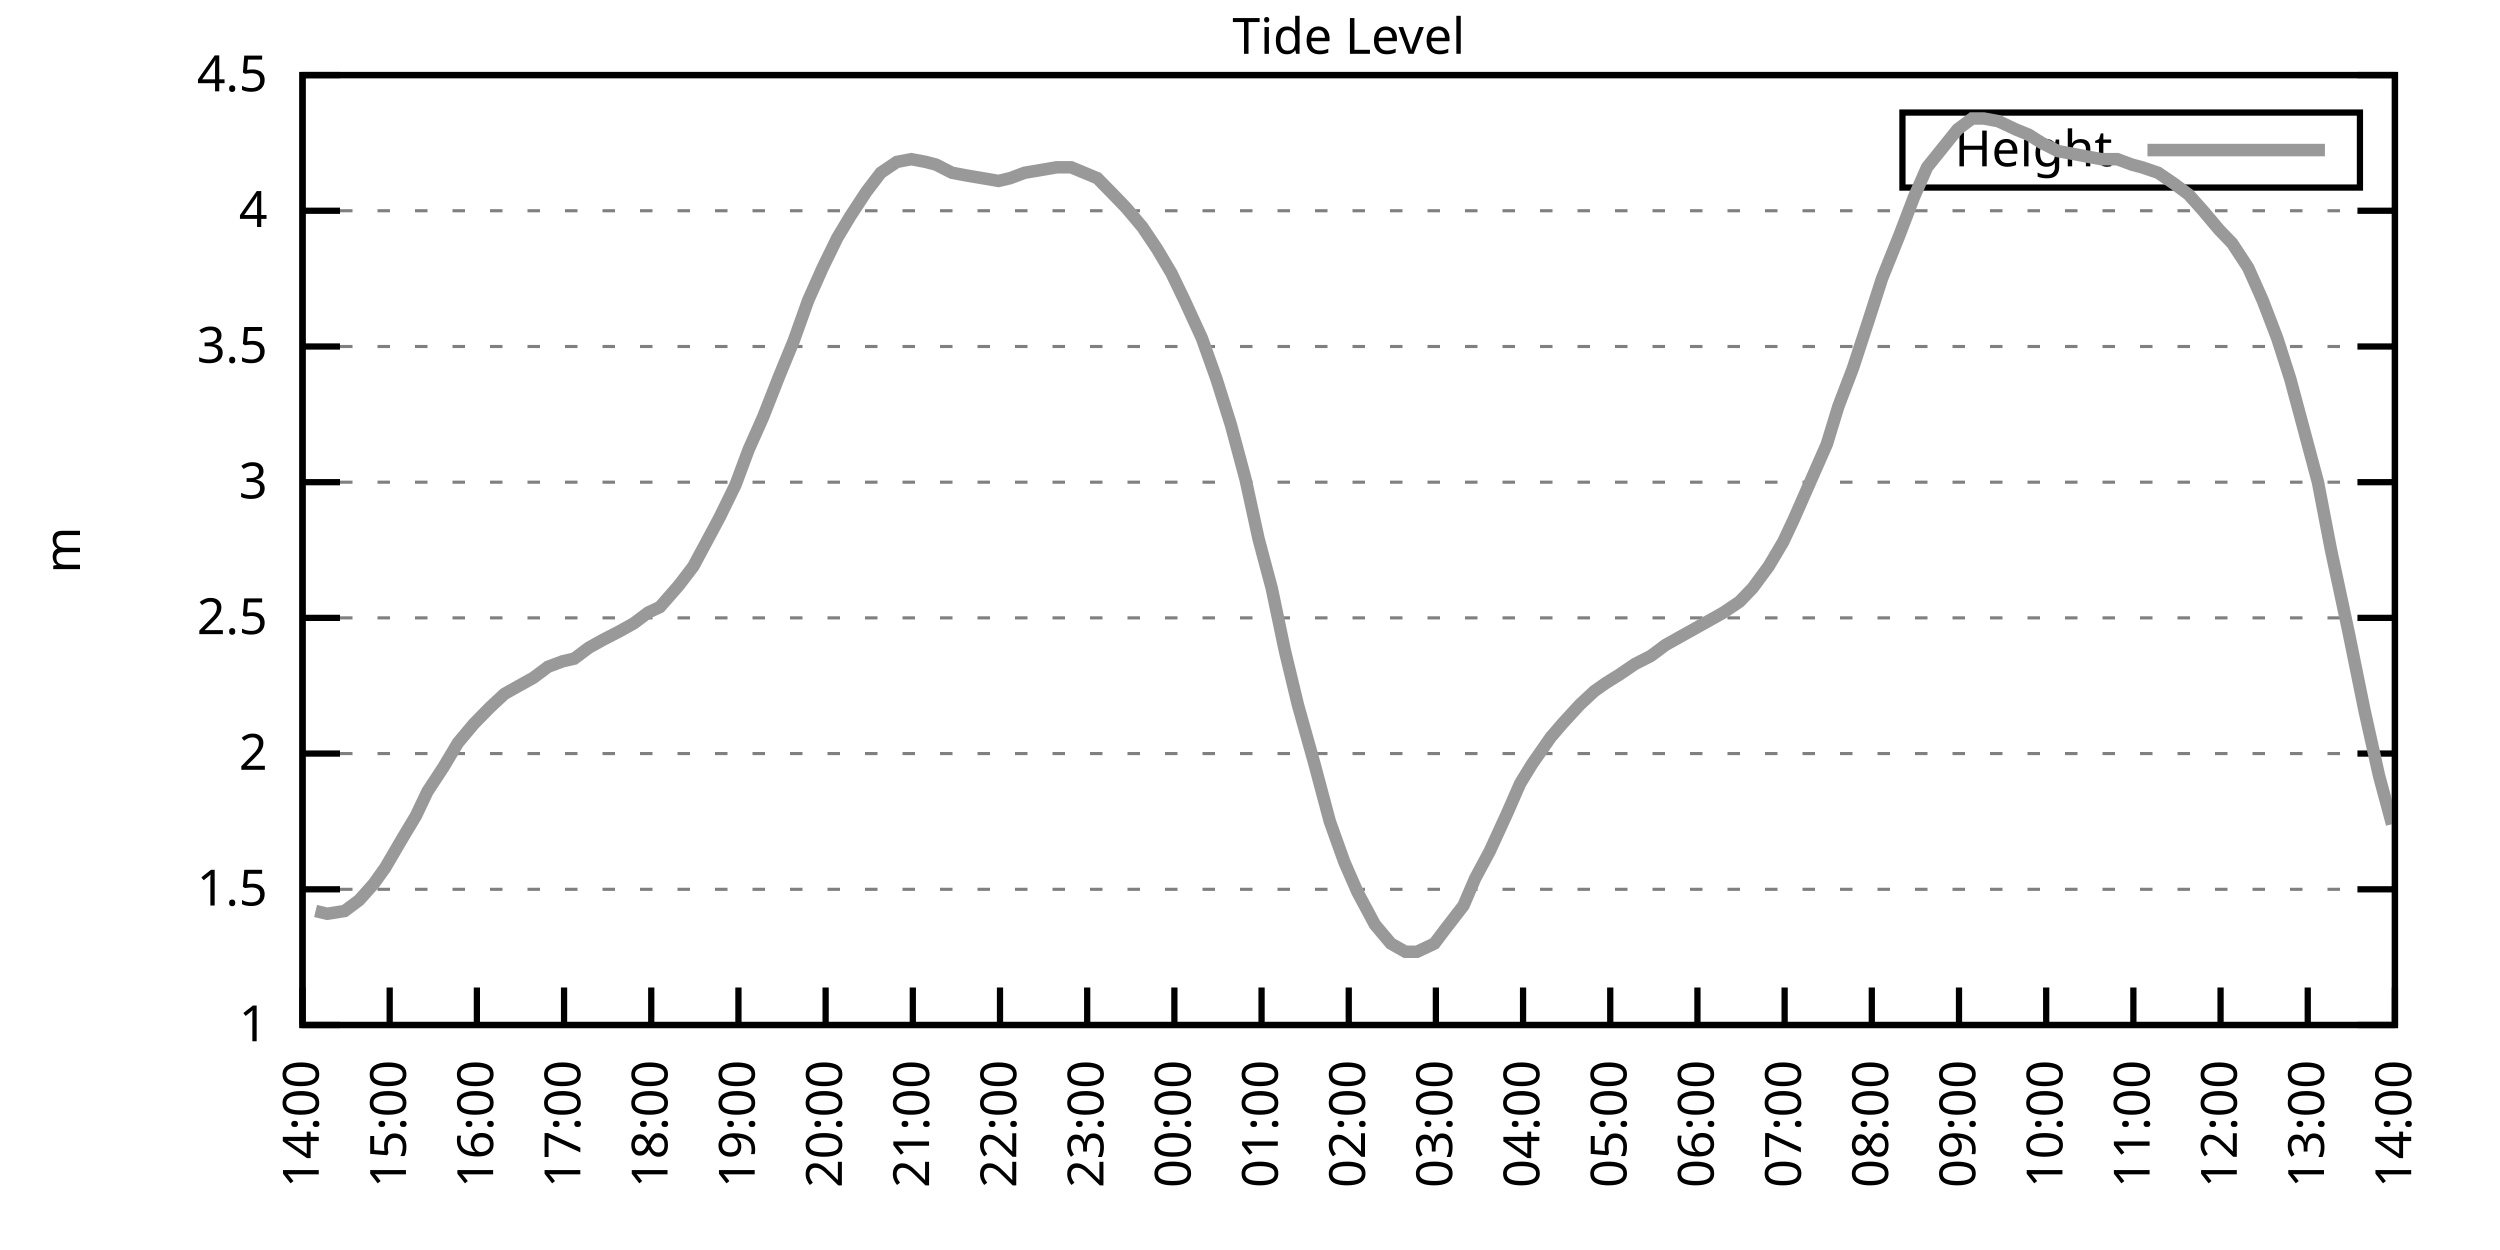
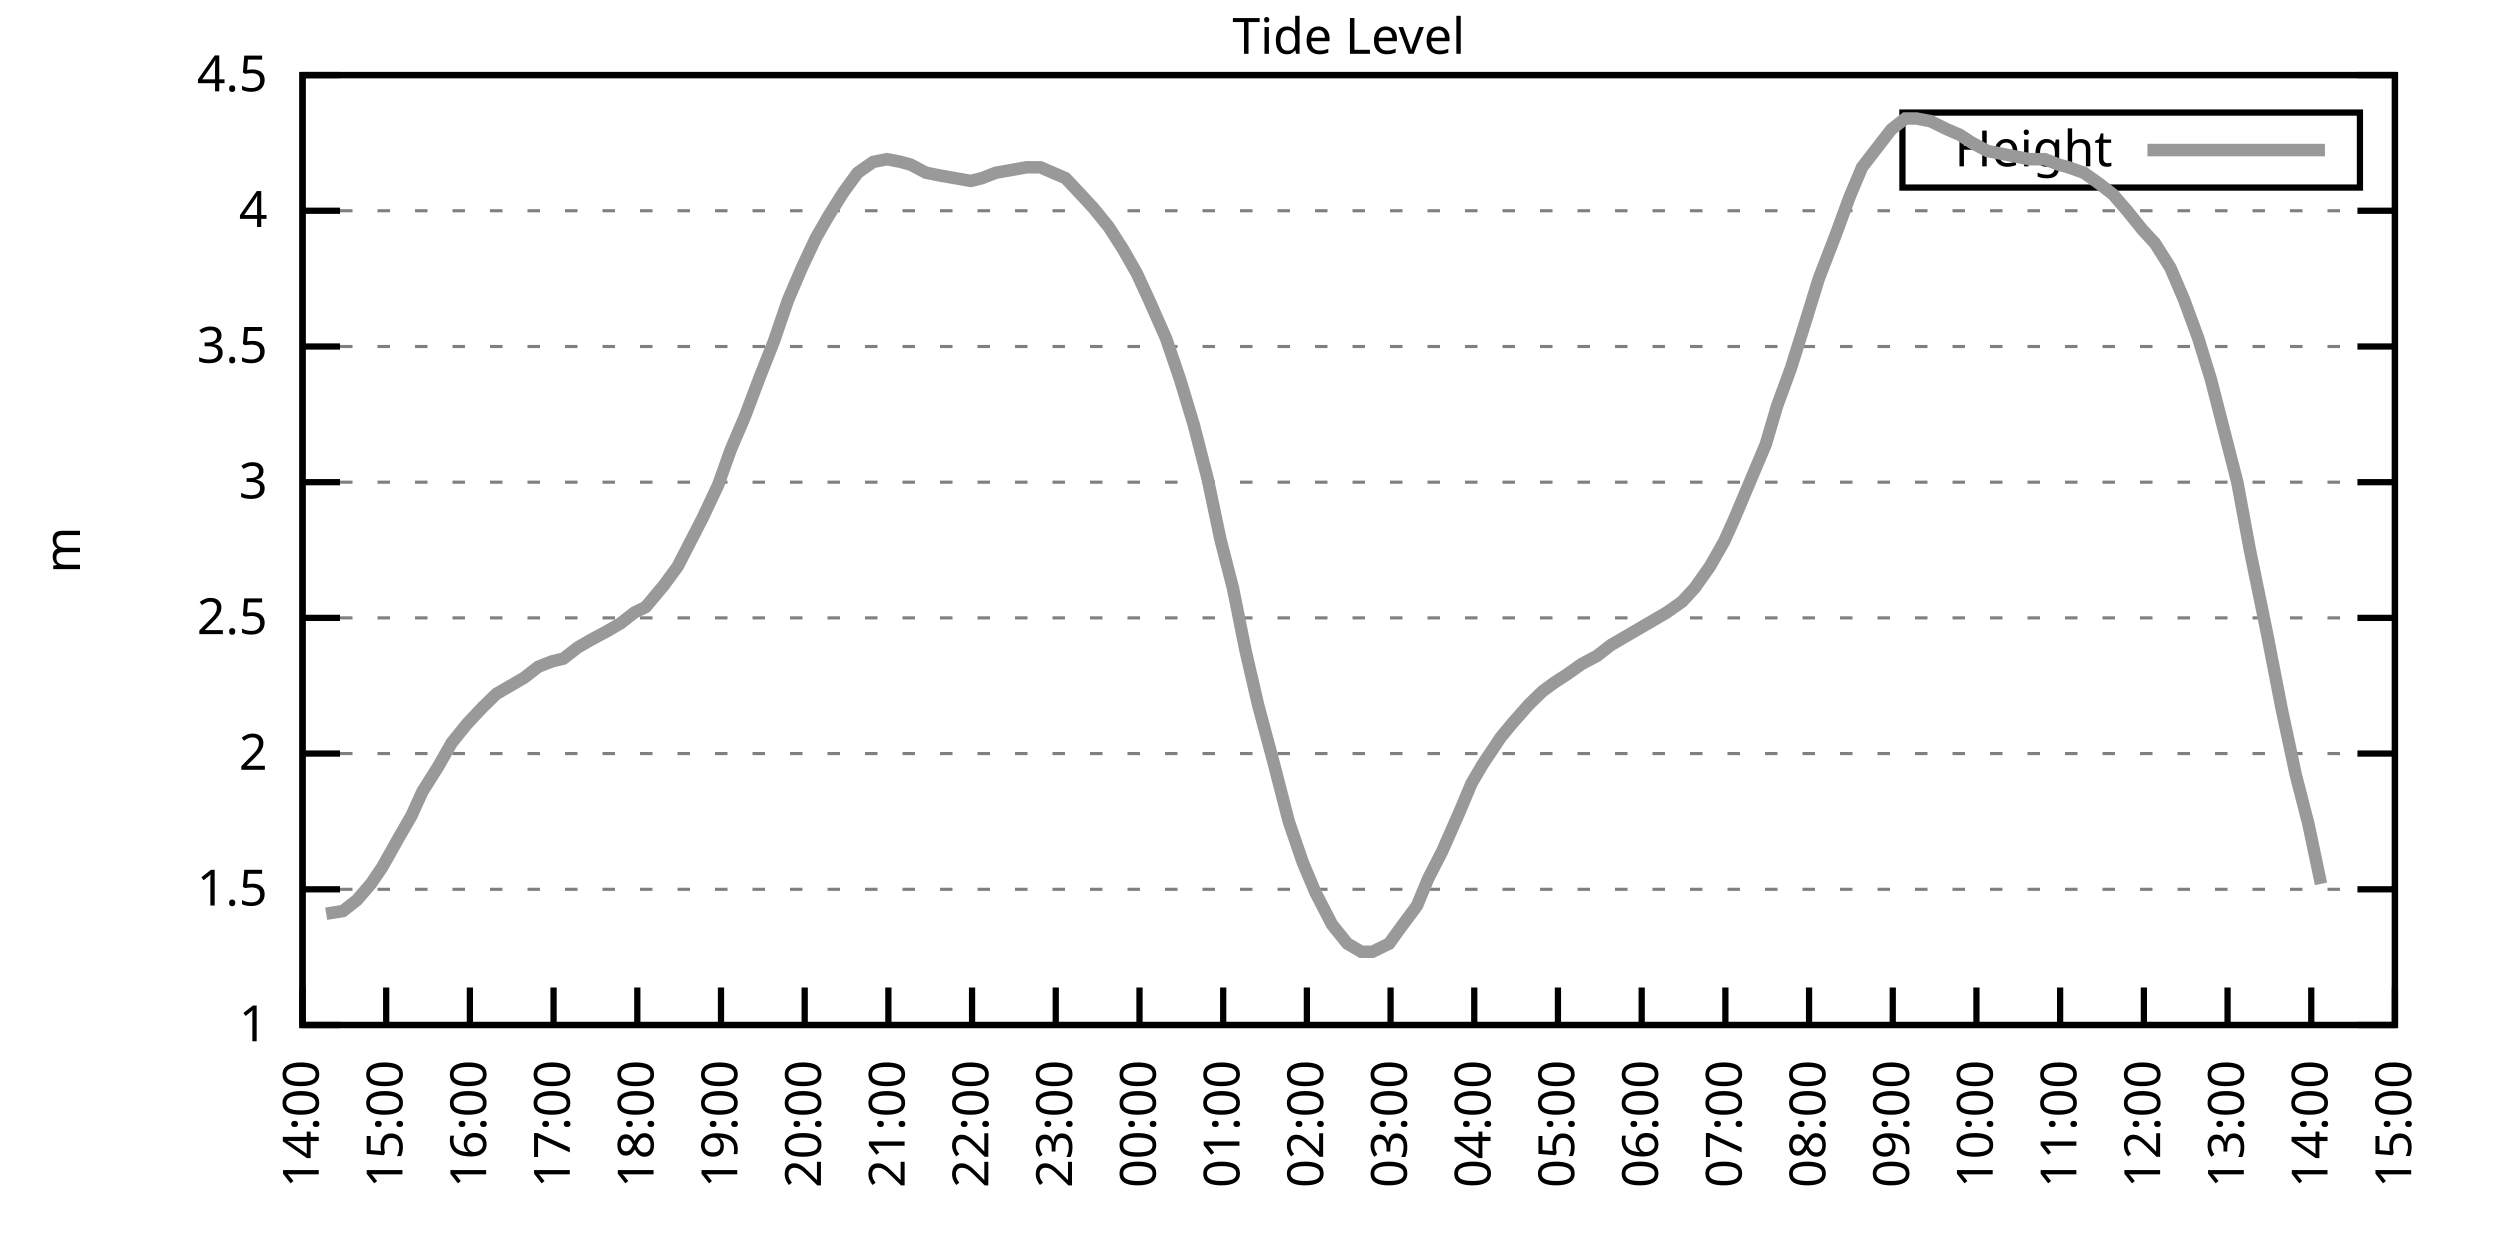
<svg xmlns="http://www.w3.org/2000/svg" xmlns:xlink="http://www.w3.org/1999/xlink" width="400" height="200" viewBox="0 0 400 200">
  <g id="gnuplot_canvas">
    <rect x="0" y="0" width="400" height="200" fill="none" />
    <defs>
      <circle id="gpDot" r="0.5" stroke-width="0.5" stroke="currentColor" />
      <path id="gpPt0" stroke-width="0.333" stroke="currentColor" d="M-1,0 h2 M0,-1 v2" />
      <path id="gpPt1" stroke-width="0.333" stroke="currentColor" d="M-1,-1 L1,1 M1,-1 L-1,1" />
      <path id="gpPt2" stroke-width="0.333" stroke="currentColor" d="M-1,0 L1,0 M0,-1 L0,1 M-1,-1 L1,1 M-1,1 L1,-1" />
      <rect id="gpPt3" stroke-width="0.333" stroke="currentColor" x="-1" y="-1" width="2" height="2" />
      <rect id="gpPt4" stroke-width="0.333" stroke="currentColor" fill="currentColor" x="-1" y="-1" width="2" height="2" />
      <circle id="gpPt5" stroke-width="0.333" stroke="currentColor" cx="0" cy="0" r="1" />
      <use xlink:href="#gpPt5" id="gpPt6" fill="currentColor" stroke="none" />
      <path id="gpPt7" stroke-width="0.333" stroke="currentColor" d="M0,-1.33 L-1.33,0.67 L1.33,0.67 z" />
      <use xlink:href="#gpPt7" id="gpPt8" fill="currentColor" stroke="none" />
      <use xlink:href="#gpPt7" id="gpPt9" stroke="currentColor" transform="rotate(180)" />
      <use xlink:href="#gpPt9" id="gpPt10" fill="currentColor" stroke="none" />
      <use xlink:href="#gpPt3" id="gpPt11" stroke="currentColor" transform="rotate(45)" />
      <use xlink:href="#gpPt11" id="gpPt12" fill="currentColor" stroke="none" />
      <path id="gpPt13" stroke-width="0.333" stroke="currentColor" d="M0,1.330 L1.265,0.411 L0.782,-1.067 L-0.782,-1.076 L-1.265,0.411 z" />
      <use xlink:href="#gpPt13" id="gpPt14" fill="currentColor" stroke="none" />
      <filter id="textbox" filterUnits="objectBoundingBox" x="0" y="0" height="1" width="1">
        <feFlood flood-color="white" flood-opacity="1" result="bgnd" />
        <feComposite in="SourceGraphic" in2="bgnd" operator="atop" />
      </filter>
      <filter id="greybox" filterUnits="objectBoundingBox" x="0" y="0" height="1" width="1">
        <feFlood flood-color="lightgrey" flood-opacity="1" result="grey" />
        <feComposite in="SourceGraphic" in2="grey" operator="atop" />
      </filter>
    </defs>
    <g fill="none" color="white" stroke="currentColor" stroke-width="1.00" stroke-linecap="butt" stroke-linejoin="miter">
</g>
    <g fill="none" color="black" stroke="currentColor" stroke-width="1.00" stroke-linecap="butt" stroke-linejoin="miter">
      <g stroke="none" shape-rendering="crispEdges">
        <polygon fill="rgb(255, 255, 255)" points="48.40,164.00 383.18,164.00 383.18,12.02 48.40,12.02 " />
      </g>
    </g>
    <g fill="none" color="black" stroke="currentColor" stroke-width="1.00" stroke-linecap="butt" stroke-linejoin="miter">
</g>
    <g fill="none" color="black" stroke="black" stroke-width="0.50" stroke-linecap="butt" stroke-linejoin="miter">
</g>
    <g fill="none" color="gray" stroke="currentColor" stroke-width="0.50" stroke-linecap="butt" stroke-linejoin="miter">
      <path stroke="gray" stroke-dasharray="2,4" class="gridline" d="M48.40,164.00 L383.19,164.00  " />
    </g>
    <g fill="none" color="gray" stroke="gray" stroke-width="1.00" stroke-linecap="butt" stroke-linejoin="miter">
</g>
    <g fill="none" color="black" stroke="currentColor" stroke-width="1.00" stroke-linecap="butt" stroke-linejoin="miter">
      <path stroke="black" d="M48.40,164.00 L54.40,164.00 M383.19,164.00 L377.19,164.00  " />
      <g transform="translate(42.80,166.60)" stroke="none" fill="black" font-family="Sans" font-size="8.00" text-anchor="end">
        <text>
          <tspan font-family="Sans"> 1</tspan>
        </text>
      </g>
    </g>
    <g fill="none" color="black" stroke="currentColor" stroke-width="1.00" stroke-linecap="butt" stroke-linejoin="miter">
</g>
    <g fill="none" color="black" stroke="black" stroke-width="0.50" stroke-linecap="butt" stroke-linejoin="miter">
</g>
    <g fill="none" color="gray" stroke="currentColor" stroke-width="0.50" stroke-linecap="butt" stroke-linejoin="miter">
      <path stroke="gray" stroke-dasharray="2,4" class="gridline" d="M48.40,142.29 L383.19,142.29  " />
    </g>
    <g fill="none" color="gray" stroke="gray" stroke-width="1.00" stroke-linecap="butt" stroke-linejoin="miter">
</g>
    <g fill="none" color="black" stroke="currentColor" stroke-width="1.00" stroke-linecap="butt" stroke-linejoin="miter">
      <path stroke="black" d="M48.40,142.29 L54.40,142.29 M383.19,142.29 L377.19,142.29  " />
      <g transform="translate(42.80,144.89)" stroke="none" fill="black" font-family="Sans" font-size="8.00" text-anchor="end">
        <text>
          <tspan font-family="Sans"> 1.5</tspan>
        </text>
      </g>
    </g>
    <g fill="none" color="black" stroke="currentColor" stroke-width="1.00" stroke-linecap="butt" stroke-linejoin="miter">
</g>
    <g fill="none" color="black" stroke="black" stroke-width="0.50" stroke-linecap="butt" stroke-linejoin="miter">
</g>
    <g fill="none" color="gray" stroke="currentColor" stroke-width="0.50" stroke-linecap="butt" stroke-linejoin="miter">
      <path stroke="gray" stroke-dasharray="2,4" class="gridline" d="M48.40,120.57 L383.19,120.57  " />
    </g>
    <g fill="none" color="gray" stroke="gray" stroke-width="1.00" stroke-linecap="butt" stroke-linejoin="miter">
</g>
    <g fill="none" color="black" stroke="currentColor" stroke-width="1.00" stroke-linecap="butt" stroke-linejoin="miter">
      <path stroke="black" d="M48.40,120.57 L54.40,120.57 M383.19,120.57 L377.19,120.57  " />
      <g transform="translate(42.80,123.17)" stroke="none" fill="black" font-family="Sans" font-size="8.00" text-anchor="end">
        <text>
          <tspan font-family="Sans"> 2</tspan>
        </text>
      </g>
    </g>
    <g fill="none" color="black" stroke="currentColor" stroke-width="1.00" stroke-linecap="butt" stroke-linejoin="miter">
</g>
    <g fill="none" color="black" stroke="black" stroke-width="0.50" stroke-linecap="butt" stroke-linejoin="miter">
</g>
    <g fill="none" color="gray" stroke="currentColor" stroke-width="0.50" stroke-linecap="butt" stroke-linejoin="miter">
      <path stroke="gray" stroke-dasharray="2,4" class="gridline" d="M48.40,98.86 L383.19,98.86  " />
    </g>
    <g fill="none" color="gray" stroke="gray" stroke-width="1.00" stroke-linecap="butt" stroke-linejoin="miter">
</g>
    <g fill="none" color="black" stroke="currentColor" stroke-width="1.00" stroke-linecap="butt" stroke-linejoin="miter">
      <path stroke="black" d="M48.40,98.86 L54.40,98.86 M383.19,98.86 L377.19,98.86  " />
      <g transform="translate(42.80,101.46)" stroke="none" fill="black" font-family="Sans" font-size="8.00" text-anchor="end">
        <text>
          <tspan font-family="Sans"> 2.5</tspan>
        </text>
      </g>
    </g>
    <g fill="none" color="black" stroke="currentColor" stroke-width="1.00" stroke-linecap="butt" stroke-linejoin="miter">
</g>
    <g fill="none" color="black" stroke="black" stroke-width="0.50" stroke-linecap="butt" stroke-linejoin="miter">
</g>
    <g fill="none" color="gray" stroke="currentColor" stroke-width="0.50" stroke-linecap="butt" stroke-linejoin="miter">
      <path stroke="gray" stroke-dasharray="2,4" class="gridline" d="M48.40,77.15 L383.19,77.15  " />
    </g>
    <g fill="none" color="gray" stroke="gray" stroke-width="1.00" stroke-linecap="butt" stroke-linejoin="miter">
</g>
    <g fill="none" color="black" stroke="currentColor" stroke-width="1.00" stroke-linecap="butt" stroke-linejoin="miter">
      <path stroke="black" d="M48.40,77.15 L54.40,77.15 M383.19,77.15 L377.19,77.15  " />
      <g transform="translate(42.80,79.75)" stroke="none" fill="black" font-family="Sans" font-size="8.00" text-anchor="end">
        <text>
          <tspan font-family="Sans"> 3</tspan>
        </text>
      </g>
    </g>
    <g fill="none" color="black" stroke="currentColor" stroke-width="1.00" stroke-linecap="butt" stroke-linejoin="miter">
</g>
    <g fill="none" color="black" stroke="black" stroke-width="0.50" stroke-linecap="butt" stroke-linejoin="miter">
</g>
    <g fill="none" color="gray" stroke="currentColor" stroke-width="0.50" stroke-linecap="butt" stroke-linejoin="miter">
      <path stroke="gray" stroke-dasharray="2,4" class="gridline" d="M48.40,55.44 L383.19,55.44  " />
    </g>
    <g fill="none" color="gray" stroke="gray" stroke-width="1.00" stroke-linecap="butt" stroke-linejoin="miter">
</g>
    <g fill="none" color="black" stroke="currentColor" stroke-width="1.00" stroke-linecap="butt" stroke-linejoin="miter">
      <path stroke="black" d="M48.40,55.44 L54.40,55.44 M383.19,55.44 L377.19,55.44  " />
      <g transform="translate(42.80,58.04)" stroke="none" fill="black" font-family="Sans" font-size="8.00" text-anchor="end">
        <text>
          <tspan font-family="Sans"> 3.5</tspan>
        </text>
      </g>
    </g>
    <g fill="none" color="black" stroke="currentColor" stroke-width="1.00" stroke-linecap="butt" stroke-linejoin="miter">
</g>
    <g fill="none" color="black" stroke="black" stroke-width="0.50" stroke-linecap="butt" stroke-linejoin="miter">
</g>
    <g fill="none" color="gray" stroke="currentColor" stroke-width="0.50" stroke-linecap="butt" stroke-linejoin="miter">
      <path stroke="gray" stroke-dasharray="2,4" class="gridline" d="M48.40,33.72 L383.19,33.72  " />
    </g>
    <g fill="none" color="gray" stroke="gray" stroke-width="1.00" stroke-linecap="butt" stroke-linejoin="miter">
</g>
    <g fill="none" color="black" stroke="currentColor" stroke-width="1.00" stroke-linecap="butt" stroke-linejoin="miter">
      <path stroke="black" d="M48.40,33.72 L54.40,33.72 M383.19,33.72 L377.19,33.72  " />
      <g transform="translate(42.80,36.32)" stroke="none" fill="black" font-family="Sans" font-size="8.00" text-anchor="end">
        <text>
          <tspan font-family="Sans"> 4</tspan>
        </text>
      </g>
    </g>
    <g fill="none" color="black" stroke="currentColor" stroke-width="1.00" stroke-linecap="butt" stroke-linejoin="miter">
</g>
    <g fill="none" color="black" stroke="black" stroke-width="0.50" stroke-linecap="butt" stroke-linejoin="miter">
</g>
    <g fill="none" color="gray" stroke="currentColor" stroke-width="0.50" stroke-linecap="butt" stroke-linejoin="miter">
      <path stroke="gray" stroke-dasharray="2,4" class="gridline" d="M48.40,12.01 L383.19,12.01  " />
    </g>
    <g fill="none" color="gray" stroke="gray" stroke-width="1.00" stroke-linecap="butt" stroke-linejoin="miter">
</g>
    <g fill="none" color="black" stroke="currentColor" stroke-width="1.00" stroke-linecap="butt" stroke-linejoin="miter">
      <path stroke="black" d="M48.40,12.01 L54.40,12.01 M383.19,12.01 L377.19,12.01  " />
      <g transform="translate(42.80,14.61)" stroke="none" fill="black" font-family="Sans" font-size="8.00" text-anchor="end">
        <text>
          <tspan font-family="Sans"> 4.5</tspan>
        </text>
      </g>
    </g>
    <g fill="none" color="black" stroke="currentColor" stroke-width="1.00" stroke-linecap="butt" stroke-linejoin="miter">
      <path stroke="black" d="M48.40,164.00 L48.40,158.00  " />
      <g transform="translate(51.00,169.60) rotate(270.00)" stroke="none" fill="black" font-family="Sans" font-size="8.00" text-anchor="end">
        <text>
          <tspan font-family="Sans">14:00</tspan>
        </text>
      </g>
    </g>
    <g fill="none" color="black" stroke="currentColor" stroke-width="1.00" stroke-linecap="butt" stroke-linejoin="miter">
-       <path stroke="black" d="M62.35,164.00 L62.35,158.00  " />
-       <g transform="translate(64.95,169.60) rotate(270.00)" stroke="none" fill="black" font-family="Sans" font-size="8.00" text-anchor="end">
+       <path stroke="black" d="M61.79,164.00 L61.79,158.00  " />
+       <g transform="translate(64.39,169.60) rotate(270.00)" stroke="none" fill="black" font-family="Sans" font-size="8.00" text-anchor="end">
        <text>
          <tspan font-family="Sans">15:00</tspan>
        </text>
      </g>
    </g>
    <g fill="none" color="black" stroke="currentColor" stroke-width="1.00" stroke-linecap="butt" stroke-linejoin="miter">
-       <path stroke="black" d="M76.30,164.00 L76.30,158.00  " />
-       <g transform="translate(78.90,169.60) rotate(270.00)" stroke="none" fill="black" font-family="Sans" font-size="8.00" text-anchor="end">
+       <path stroke="black" d="M75.18,164.00 L75.18,158.00  " />
+       <g transform="translate(77.78,169.60) rotate(270.00)" stroke="none" fill="black" font-family="Sans" font-size="8.00" text-anchor="end">
        <text>
          <tspan font-family="Sans">16:00</tspan>
        </text>
      </g>
    </g>
    <g fill="none" color="black" stroke="currentColor" stroke-width="1.00" stroke-linecap="butt" stroke-linejoin="miter">
-       <path stroke="black" d="M90.25,164.00 L90.25,158.00  " />
-       <g transform="translate(92.85,169.60) rotate(270.00)" stroke="none" fill="black" font-family="Sans" font-size="8.00" text-anchor="end">
+       <path stroke="black" d="M88.57,164.00 L88.57,158.00  " />
+       <g transform="translate(91.17,169.60) rotate(270.00)" stroke="none" fill="black" font-family="Sans" font-size="8.00" text-anchor="end">
        <text>
          <tspan font-family="Sans">17:00</tspan>
        </text>
      </g>
    </g>
    <g fill="none" color="black" stroke="currentColor" stroke-width="1.00" stroke-linecap="butt" stroke-linejoin="miter">
-       <path stroke="black" d="M104.20,164.00 L104.20,158.00  " />
-       <g transform="translate(106.80,169.60) rotate(270.00)" stroke="none" fill="black" font-family="Sans" font-size="8.00" text-anchor="end">
+       <path stroke="black" d="M101.97,164.00 L101.97,158.00  " />
+       <g transform="translate(104.57,169.60) rotate(270.00)" stroke="none" fill="black" font-family="Sans" font-size="8.00" text-anchor="end">
        <text>
          <tspan font-family="Sans">18:00</tspan>
        </text>
      </g>
    </g>
    <g fill="none" color="black" stroke="currentColor" stroke-width="1.00" stroke-linecap="butt" stroke-linejoin="miter">
-       <path stroke="black" d="M118.15,164.00 L118.15,158.00  " />
-       <g transform="translate(120.75,169.60) rotate(270.00)" stroke="none" fill="black" font-family="Sans" font-size="8.00" text-anchor="end">
+       <path stroke="black" d="M115.36,164.00 L115.36,158.00  " />
+       <g transform="translate(117.96,169.60) rotate(270.00)" stroke="none" fill="black" font-family="Sans" font-size="8.00" text-anchor="end">
        <text>
          <tspan font-family="Sans">19:00</tspan>
        </text>
      </g>
    </g>
    <g fill="none" color="black" stroke="currentColor" stroke-width="1.00" stroke-linecap="butt" stroke-linejoin="miter">
-       <path stroke="black" d="M132.10,164.00 L132.10,158.00  " />
-       <g transform="translate(134.70,169.60) rotate(270.00)" stroke="none" fill="black" font-family="Sans" font-size="8.00" text-anchor="end">
+       <path stroke="black" d="M128.75,164.00 L128.75,158.00  " />
+       <g transform="translate(131.35,169.60) rotate(270.00)" stroke="none" fill="black" font-family="Sans" font-size="8.00" text-anchor="end">
        <text>
          <tspan font-family="Sans">20:00</tspan>
        </text>
      </g>
    </g>
    <g fill="none" color="black" stroke="currentColor" stroke-width="1.00" stroke-linecap="butt" stroke-linejoin="miter">
-       <path stroke="black" d="M146.05,164.00 L146.05,158.00  " />
-       <g transform="translate(148.65,169.60) rotate(270.00)" stroke="none" fill="black" font-family="Sans" font-size="8.00" text-anchor="end">
+       <path stroke="black" d="M142.14,164.00 L142.14,158.00  " />
+       <g transform="translate(144.74,169.60) rotate(270.00)" stroke="none" fill="black" font-family="Sans" font-size="8.00" text-anchor="end">
        <text>
          <tspan font-family="Sans">21:00</tspan>
        </text>
      </g>
    </g>
    <g fill="none" color="black" stroke="currentColor" stroke-width="1.00" stroke-linecap="butt" stroke-linejoin="miter">
-       <path stroke="black" d="M160.00,164.00 L160.00,158.00  " />
-       <g transform="translate(162.60,169.60) rotate(270.00)" stroke="none" fill="black" font-family="Sans" font-size="8.00" text-anchor="end">
+       <path stroke="black" d="M155.53,164.00 L155.53,158.00  " />
+       <g transform="translate(158.13,169.60) rotate(270.00)" stroke="none" fill="black" font-family="Sans" font-size="8.00" text-anchor="end">
        <text>
          <tspan font-family="Sans">22:00</tspan>
        </text>
      </g>
    </g>
    <g fill="none" color="black" stroke="currentColor" stroke-width="1.00" stroke-linecap="butt" stroke-linejoin="miter">
-       <path stroke="black" d="M173.95,164.00 L173.95,158.00  " />
-       <g transform="translate(176.55,169.60) rotate(270.00)" stroke="none" fill="black" font-family="Sans" font-size="8.00" text-anchor="end">
+       <path stroke="black" d="M168.92,164.00 L168.92,158.00  " />
+       <g transform="translate(171.52,169.60) rotate(270.00)" stroke="none" fill="black" font-family="Sans" font-size="8.00" text-anchor="end">
        <text>
          <tspan font-family="Sans">23:00</tspan>
        </text>
      </g>
    </g>
    <g fill="none" color="black" stroke="currentColor" stroke-width="1.00" stroke-linecap="butt" stroke-linejoin="miter">
-       <path stroke="black" d="M187.90,164.00 L187.90,158.00  " />
-       <g transform="translate(190.50,169.60) rotate(270.00)" stroke="none" fill="black" font-family="Sans" font-size="8.00" text-anchor="end">
+       <path stroke="black" d="M182.32,164.00 L182.32,158.00  " />
+       <g transform="translate(184.92,169.60) rotate(270.00)" stroke="none" fill="black" font-family="Sans" font-size="8.00" text-anchor="end">
        <text>
          <tspan font-family="Sans">00:00</tspan>
        </text>
      </g>
    </g>
    <g fill="none" color="black" stroke="currentColor" stroke-width="1.00" stroke-linecap="butt" stroke-linejoin="miter">
-       <path stroke="black" d="M201.85,164.00 L201.85,158.00  " />
-       <g transform="translate(204.45,169.60) rotate(270.00)" stroke="none" fill="black" font-family="Sans" font-size="8.00" text-anchor="end">
+       <path stroke="black" d="M195.71,164.00 L195.71,158.00  " />
+       <g transform="translate(198.31,169.60) rotate(270.00)" stroke="none" fill="black" font-family="Sans" font-size="8.00" text-anchor="end">
        <text>
          <tspan font-family="Sans">01:00</tspan>
        </text>
      </g>
    </g>
    <g fill="none" color="black" stroke="currentColor" stroke-width="1.00" stroke-linecap="butt" stroke-linejoin="miter">
-       <path stroke="black" d="M215.80,164.00 L215.80,158.00  " />
-       <g transform="translate(218.40,169.60) rotate(270.00)" stroke="none" fill="black" font-family="Sans" font-size="8.00" text-anchor="end">
+       <path stroke="black" d="M209.10,164.00 L209.10,158.00  " />
+       <g transform="translate(211.70,169.60) rotate(270.00)" stroke="none" fill="black" font-family="Sans" font-size="8.00" text-anchor="end">
        <text>
          <tspan font-family="Sans">02:00</tspan>
        </text>
      </g>
    </g>
    <g fill="none" color="black" stroke="currentColor" stroke-width="1.00" stroke-linecap="butt" stroke-linejoin="miter">
-       <path stroke="black" d="M229.74,164.00 L229.74,158.00  " />
-       <g transform="translate(232.34,169.60) rotate(270.00)" stroke="none" fill="black" font-family="Sans" font-size="8.00" text-anchor="end">
+       <path stroke="black" d="M222.49,164.00 L222.49,158.00  " />
+       <g transform="translate(225.09,169.60) rotate(270.00)" stroke="none" fill="black" font-family="Sans" font-size="8.00" text-anchor="end">
        <text>
          <tspan font-family="Sans">03:00</tspan>
        </text>
      </g>
    </g>
    <g fill="none" color="black" stroke="currentColor" stroke-width="1.00" stroke-linecap="butt" stroke-linejoin="miter">
-       <path stroke="black" d="M243.69,164.00 L243.69,158.00  " />
-       <g transform="translate(246.29,169.60) rotate(270.00)" stroke="none" fill="black" font-family="Sans" font-size="8.00" text-anchor="end">
+       <path stroke="black" d="M235.88,164.00 L235.88,158.00  " />
+       <g transform="translate(238.48,169.60) rotate(270.00)" stroke="none" fill="black" font-family="Sans" font-size="8.00" text-anchor="end">
        <text>
          <tspan font-family="Sans">04:00</tspan>
        </text>
      </g>
    </g>
    <g fill="none" color="black" stroke="currentColor" stroke-width="1.00" stroke-linecap="butt" stroke-linejoin="miter">
-       <path stroke="black" d="M257.64,164.00 L257.64,158.00  " />
-       <g transform="translate(260.24,169.60) rotate(270.00)" stroke="none" fill="black" font-family="Sans" font-size="8.00" text-anchor="end">
+       <path stroke="black" d="M249.27,164.00 L249.27,158.00  " />
+       <g transform="translate(251.87,169.60) rotate(270.00)" stroke="none" fill="black" font-family="Sans" font-size="8.00" text-anchor="end">
        <text>
          <tspan font-family="Sans">05:00</tspan>
        </text>
      </g>
    </g>
    <g fill="none" color="black" stroke="currentColor" stroke-width="1.00" stroke-linecap="butt" stroke-linejoin="miter">
-       <path stroke="black" d="M271.59,164.00 L271.59,158.00  " />
-       <g transform="translate(274.19,169.60) rotate(270.00)" stroke="none" fill="black" font-family="Sans" font-size="8.00" text-anchor="end">
+       <path stroke="black" d="M262.67,164.00 L262.67,158.00  " />
+       <g transform="translate(265.27,169.60) rotate(270.00)" stroke="none" fill="black" font-family="Sans" font-size="8.00" text-anchor="end">
        <text>
          <tspan font-family="Sans">06:00</tspan>
        </text>
      </g>
    </g>
    <g fill="none" color="black" stroke="currentColor" stroke-width="1.00" stroke-linecap="butt" stroke-linejoin="miter">
-       <path stroke="black" d="M285.54,164.00 L285.54,158.00  " />
-       <g transform="translate(288.14,169.60) rotate(270.00)" stroke="none" fill="black" font-family="Sans" font-size="8.00" text-anchor="end">
+       <path stroke="black" d="M276.06,164.00 L276.06,158.00  " />
+       <g transform="translate(278.66,169.60) rotate(270.00)" stroke="none" fill="black" font-family="Sans" font-size="8.00" text-anchor="end">
        <text>
          <tspan font-family="Sans">07:00</tspan>
        </text>
      </g>
    </g>
    <g fill="none" color="black" stroke="currentColor" stroke-width="1.00" stroke-linecap="butt" stroke-linejoin="miter">
-       <path stroke="black" d="M299.49,164.00 L299.49,158.00  " />
-       <g transform="translate(302.09,169.60) rotate(270.00)" stroke="none" fill="black" font-family="Sans" font-size="8.00" text-anchor="end">
+       <path stroke="black" d="M289.45,164.00 L289.45,158.00  " />
+       <g transform="translate(292.05,169.60) rotate(270.00)" stroke="none" fill="black" font-family="Sans" font-size="8.00" text-anchor="end">
        <text>
          <tspan font-family="Sans">08:00</tspan>
        </text>
      </g>
    </g>
    <g fill="none" color="black" stroke="currentColor" stroke-width="1.00" stroke-linecap="butt" stroke-linejoin="miter">
-       <path stroke="black" d="M313.44,164.00 L313.44,158.00  " />
-       <g transform="translate(316.04,169.60) rotate(270.00)" stroke="none" fill="black" font-family="Sans" font-size="8.00" text-anchor="end">
+       <path stroke="black" d="M302.84,164.00 L302.84,158.00  " />
+       <g transform="translate(305.44,169.60) rotate(270.00)" stroke="none" fill="black" font-family="Sans" font-size="8.00" text-anchor="end">
        <text>
          <tspan font-family="Sans">09:00</tspan>
        </text>
      </g>
    </g>
    <g fill="none" color="black" stroke="currentColor" stroke-width="1.00" stroke-linecap="butt" stroke-linejoin="miter">
-       <path stroke="black" d="M327.39,164.00 L327.39,158.00  " />
-       <g transform="translate(329.99,169.60) rotate(270.00)" stroke="none" fill="black" font-family="Sans" font-size="8.00" text-anchor="end">
+       <path stroke="black" d="M316.23,164.00 L316.23,158.00  " />
+       <g transform="translate(318.83,169.60) rotate(270.00)" stroke="none" fill="black" font-family="Sans" font-size="8.00" text-anchor="end">
        <text>
          <tspan font-family="Sans">10:00</tspan>
        </text>
      </g>
    </g>
    <g fill="none" color="black" stroke="currentColor" stroke-width="1.00" stroke-linecap="butt" stroke-linejoin="miter">
-       <path stroke="black" d="M341.34,164.00 L341.34,158.00  " />
-       <g transform="translate(343.94,169.60) rotate(270.00)" stroke="none" fill="black" font-family="Sans" font-size="8.00" text-anchor="end">
+       <path stroke="black" d="M329.62,164.00 L329.62,158.00  " />
+       <g transform="translate(332.22,169.60) rotate(270.00)" stroke="none" fill="black" font-family="Sans" font-size="8.00" text-anchor="end">
        <text>
          <tspan font-family="Sans">11:00</tspan>
        </text>
      </g>
    </g>
    <g fill="none" color="black" stroke="currentColor" stroke-width="1.00" stroke-linecap="butt" stroke-linejoin="miter">
-       <path stroke="black" d="M355.29,164.00 L355.29,158.00  " />
-       <g transform="translate(357.89,169.60) rotate(270.00)" stroke="none" fill="black" font-family="Sans" font-size="8.00" text-anchor="end">
+       <path stroke="black" d="M343.02,164.00 L343.02,158.00  " />
+       <g transform="translate(345.62,169.60) rotate(270.00)" stroke="none" fill="black" font-family="Sans" font-size="8.00" text-anchor="end">
        <text>
          <tspan font-family="Sans">12:00</tspan>
        </text>
      </g>
    </g>
    <g fill="none" color="black" stroke="currentColor" stroke-width="1.00" stroke-linecap="butt" stroke-linejoin="miter">
-       <path stroke="black" d="M369.24,164.00 L369.24,158.00  " />
-       <g transform="translate(371.84,169.60) rotate(270.00)" stroke="none" fill="black" font-family="Sans" font-size="8.00" text-anchor="end">
+       <path stroke="black" d="M356.41,164.00 L356.41,158.00  " />
+       <g transform="translate(359.01,169.60) rotate(270.00)" stroke="none" fill="black" font-family="Sans" font-size="8.00" text-anchor="end">
        <text>
          <tspan font-family="Sans">13:00</tspan>
+         </text>
+       </g>
+     </g>
+     <g fill="none" color="black" stroke="currentColor" stroke-width="1.00" stroke-linecap="butt" stroke-linejoin="miter">
+       <path stroke="black" d="M369.80,164.00 L369.80,158.00  " />
+       <g transform="translate(372.40,169.60) rotate(270.00)" stroke="none" fill="black" font-family="Sans" font-size="8.00" text-anchor="end">
+         <text>
+           <tspan font-family="Sans">14:00</tspan>
        </text>
      </g>
    </g>
    <g fill="none" color="black" stroke="currentColor" stroke-width="1.00" stroke-linecap="butt" stroke-linejoin="miter">
      <path stroke="black" d="M383.19,164.00 L383.19,158.00  " />
      <g transform="translate(385.79,169.60) rotate(270.00)" stroke="none" fill="black" font-family="Sans" font-size="8.00" text-anchor="end">
        <text>
-           <tspan font-family="Sans">14:00</tspan>
+           <tspan font-family="Sans">15:00</tspan>
        </text>
      </g>
    </g>
    <g fill="none" color="black" stroke="currentColor" stroke-width="1.00" stroke-linecap="butt" stroke-linejoin="miter">
</g>
    <g fill="none" color="black" stroke="currentColor" stroke-width="1.00" stroke-linecap="butt" stroke-linejoin="miter">
      <path stroke="black" d="M48.40,12.01 L48.40,164.00 L383.19,164.00 L383.19,12.01 L48.40,12.01 Z  " />
    </g>
    <g fill="none" color="black" stroke="currentColor" stroke-width="1.00" stroke-linecap="butt" stroke-linejoin="miter">
</g>
    <g fill="none" color="black" stroke="currentColor" stroke-width="1.00" stroke-linecap="butt" stroke-linejoin="miter">
      <path stroke="black" d="M304.39,30.01 L304.39,18.01 L377.59,18.01 L377.59,30.01 L304.39,30.01 Z  " />
    </g>
    <g id="Tide_level_plot_1">
      <g fill="none" color="white" stroke="black" stroke-width="2.00" stroke-linecap="butt" stroke-linejoin="miter">
</g>
      <g fill="none" color="black" stroke="currentColor" stroke-width="2.00" stroke-linecap="butt" stroke-linejoin="miter">
        <g transform="translate(337.99,26.61)" stroke="none" fill="black" font-family="Sans" font-size="8.00" text-anchor="end">
          <text>
            <tspan font-family="Sans">Height</tspan>
          </text>
        </g>
      </g>
      <g fill="none" color="black" stroke="currentColor" stroke-width="2.00" stroke-linecap="butt" stroke-linejoin="miter">
-         <path stroke="rgb(153, 153, 153)" d="M343.59,24.01 L371.99,24.01 M50.49,145.76 L52.35,146.20 L55.14,145.76 L57.47,144.02 L59.79,141.42 L61.65,138.81   L64.44,134.04 L66.53,130.56 L68.39,126.65 L70.95,122.75 L73.28,118.84 L75.83,115.80 L78.39,113.19 L80.72,111.02   L83.04,109.72 L85.37,108.42 L87.69,106.68 L90.02,105.81 L91.88,105.38 L94.20,103.64 L96.53,102.34 L99.08,101.03   L101.41,99.73 L103.73,97.99 L105.59,97.12 L108.62,93.65 L110.94,90.61 L113.27,86.27 L115.13,82.79 L117.68,77.58   L119.78,71.94 L122.10,66.73 L124.66,60.21 L126.98,54.57 L129.31,48.05 L131.63,42.84 L133.96,38.07 L136.05,34.59   L138.61,30.68 L140.93,27.64 L143.49,25.91 L145.81,25.47 L148.14,25.91 L149.77,26.34 L152.32,27.64 L154.65,28.08   L157.21,28.51 L159.76,28.95 L161.62,28.51 L163.95,27.64 L166.51,27.21 L169.06,26.77 L171.39,26.77 L173.48,27.64   L175.57,28.51 L178.13,31.12 L180.22,33.29 L182.78,36.33 L185.11,39.80 L187.43,43.71 L189.52,48.05 L192.31,54.13   L194.64,60.65 L196.96,68.03 L199.29,76.71 L201.38,86.27 L203.47,94.08 L205.57,104.07 L207.66,112.76 L210.22,121.88   L212.77,131.43 L215.10,137.94 L217.19,142.72 L219.98,147.93 L222.54,150.97 L224.86,152.28 L226.72,152.28 L229.51,150.97   L231.14,148.80 L234.16,144.89 L236.02,140.55 L238.35,136.21 L241.14,130.13 L243.23,125.35 L245.09,122.31 L248.11,117.97   L249.97,115.80 L252.76,112.76 L255.09,110.59 L256.95,109.28 L259.04,107.98 L261.60,106.24 L264.15,104.94 L266.48,103.20   L268.80,101.90 L271.13,100.60 L273.45,99.30 L275.78,97.99 L278.34,96.26 L280.43,94.08 L282.99,90.61 L285.31,86.70   L286.94,83.23 L292.29,71.07 L294.15,64.99 L296.47,58.91 L299.03,51.09 L301.12,44.58 L303.91,37.63 L306.23,31.55   L308.33,26.77 L313.21,20.70 L315.53,18.96 L317.39,18.96 L319.72,19.39 L322.51,20.70 L324.60,21.56 L326.69,22.87   L329.25,24.17 L331.58,24.60 L333.90,25.04 L336.23,25.47 L338.78,25.47 L341.11,26.34 L342.74,26.77 L345.29,27.64   L347.85,29.38 L350.18,31.12 L352.50,33.72 L355.06,36.76 L357.15,38.93 L359.71,42.84 L362.03,48.05 L364.36,54.13   L366.45,60.65 L368.78,69.33 L370.87,77.15 L372.96,88.00 L375.75,101.03 L378.31,113.63 L380.63,124.05 L382.73,131.86    " />
+         <path stroke="rgb(153, 153, 153)" d="M343.59,24.01 L371.99,24.01 M52.19,146.20 L54.87,145.76 L57.10,144.02 L59.34,141.42 L61.12,138.81 L63.80,134.04   L65.81,130.56 L67.59,126.65 L70.05,122.75 L72.28,118.84 L74.74,115.80 L77.19,113.19 L79.42,111.02 L81.66,109.72   L83.89,108.42 L86.12,106.68 L88.35,105.81 L90.14,105.38 L92.37,103.64 L94.60,102.34 L97.06,101.03 L99.29,99.73   L101.52,97.99 L103.31,97.12 L106.21,93.65 L108.44,90.61 L110.67,86.27 L112.46,82.79 L114.91,77.58 L116.92,71.94   L119.15,66.73 L121.61,60.21 L123.84,54.57 L126.07,48.05 L128.30,42.84 L130.54,38.07 L132.54,34.59 L135.00,30.68   L137.23,27.64 L139.69,25.91 L141.92,25.47 L144.15,25.91 L145.71,26.34 L148.17,27.64 L150.40,28.08 L152.85,28.51   L155.31,28.95 L157.10,28.51 L159.33,27.64 L161.78,27.21 L164.24,26.77 L166.47,26.77 L168.48,27.64 L170.49,28.51   L172.94,31.12 L174.95,33.29 L177.41,36.33 L179.64,39.80 L181.87,43.71 L183.88,48.05 L186.56,54.13 L188.79,60.65   L191.02,68.03 L193.25,76.71 L195.26,86.27 L197.27,94.08 L199.28,104.07 L201.29,112.76 L203.74,121.88 L206.20,131.43   L208.43,137.94 L210.44,142.72 L213.12,147.93 L215.57,150.97 L217.80,152.28 L219.59,152.28 L222.27,150.97 L223.83,148.80   L226.73,144.89 L228.52,140.55 L230.75,136.21 L233.43,130.13 L235.44,125.35 L237.22,122.31 L240.12,117.97 L241.91,115.80   L244.59,112.76 L246.82,110.59 L248.60,109.28 L250.61,107.98 L253.07,106.24 L255.52,104.94 L257.76,103.20 L259.99,101.90   L262.22,100.60 L264.45,99.30 L266.68,97.99 L269.14,96.26 L271.15,94.08 L273.60,90.61 L275.83,86.70 L277.40,83.23   L282.53,71.07 L284.32,64.99 L286.55,58.91 L289.00,51.09 L291.01,44.58 L293.69,37.63 L295.92,31.55 L297.93,26.77   L302.62,20.70 L304.85,18.96 L306.63,18.96 L308.87,19.39 L311.54,20.70 L313.55,21.56 L315.56,22.87 L318.02,24.17   L320.25,24.60 L322.48,25.04 L324.71,25.47 L327.17,25.47 L329.40,26.34 L330.96,26.77 L333.42,27.64 L335.87,29.38   L338.10,31.12 L340.34,33.72 L342.79,36.76 L344.80,38.93 L347.26,42.84 L349.49,48.05 L351.72,54.13 L353.73,60.65   L355.96,69.33 L357.97,77.15 L359.98,88.00 L362.66,101.03 L365.11,113.63 L367.34,124.05 L369.35,131.86 L371.36,141.42    " />
      </g>
    </g>
    <g fill="none" color="black" stroke="currentColor" stroke-width="2.00" stroke-linecap="butt" stroke-linejoin="miter">
</g>
    <g fill="none" color="black" stroke="black" stroke-width="1.00" stroke-linecap="butt" stroke-linejoin="miter">
</g>
    <g fill="none" color="black" stroke="currentColor" stroke-width="1.00" stroke-linecap="butt" stroke-linejoin="miter">
      <path stroke="black" d="M48.40,12.01 L48.40,164.00 L383.19,164.00 L383.19,12.01 L48.40,12.01 Z  " />
      <g transform="translate(12.80,88.01) rotate(270.00)" stroke="none" fill="black" font-family="Sans" font-size="8.00" text-anchor="middle">
        <text>
          <tspan font-family="Sans">m</tspan>
        </text>
      </g>
    </g>
    <g fill="none" color="black" stroke="currentColor" stroke-width="1.00" stroke-linecap="butt" stroke-linejoin="miter">
</g>
    <g fill="none" color="black" stroke="currentColor" stroke-width="1.00" stroke-linecap="butt" stroke-linejoin="miter">
      <g transform="translate(215.79,8.61)" stroke="none" fill="black" font-family="Sans" font-size="8.00" text-anchor="middle">
        <text>
          <tspan font-family="Sans">Tide Level</tspan>
        </text>
      </g>
    </g>
    <g fill="none" color="black" stroke="currentColor" stroke-width="1.00" stroke-linecap="butt" stroke-linejoin="miter">
</g>
  </g>
</svg>
